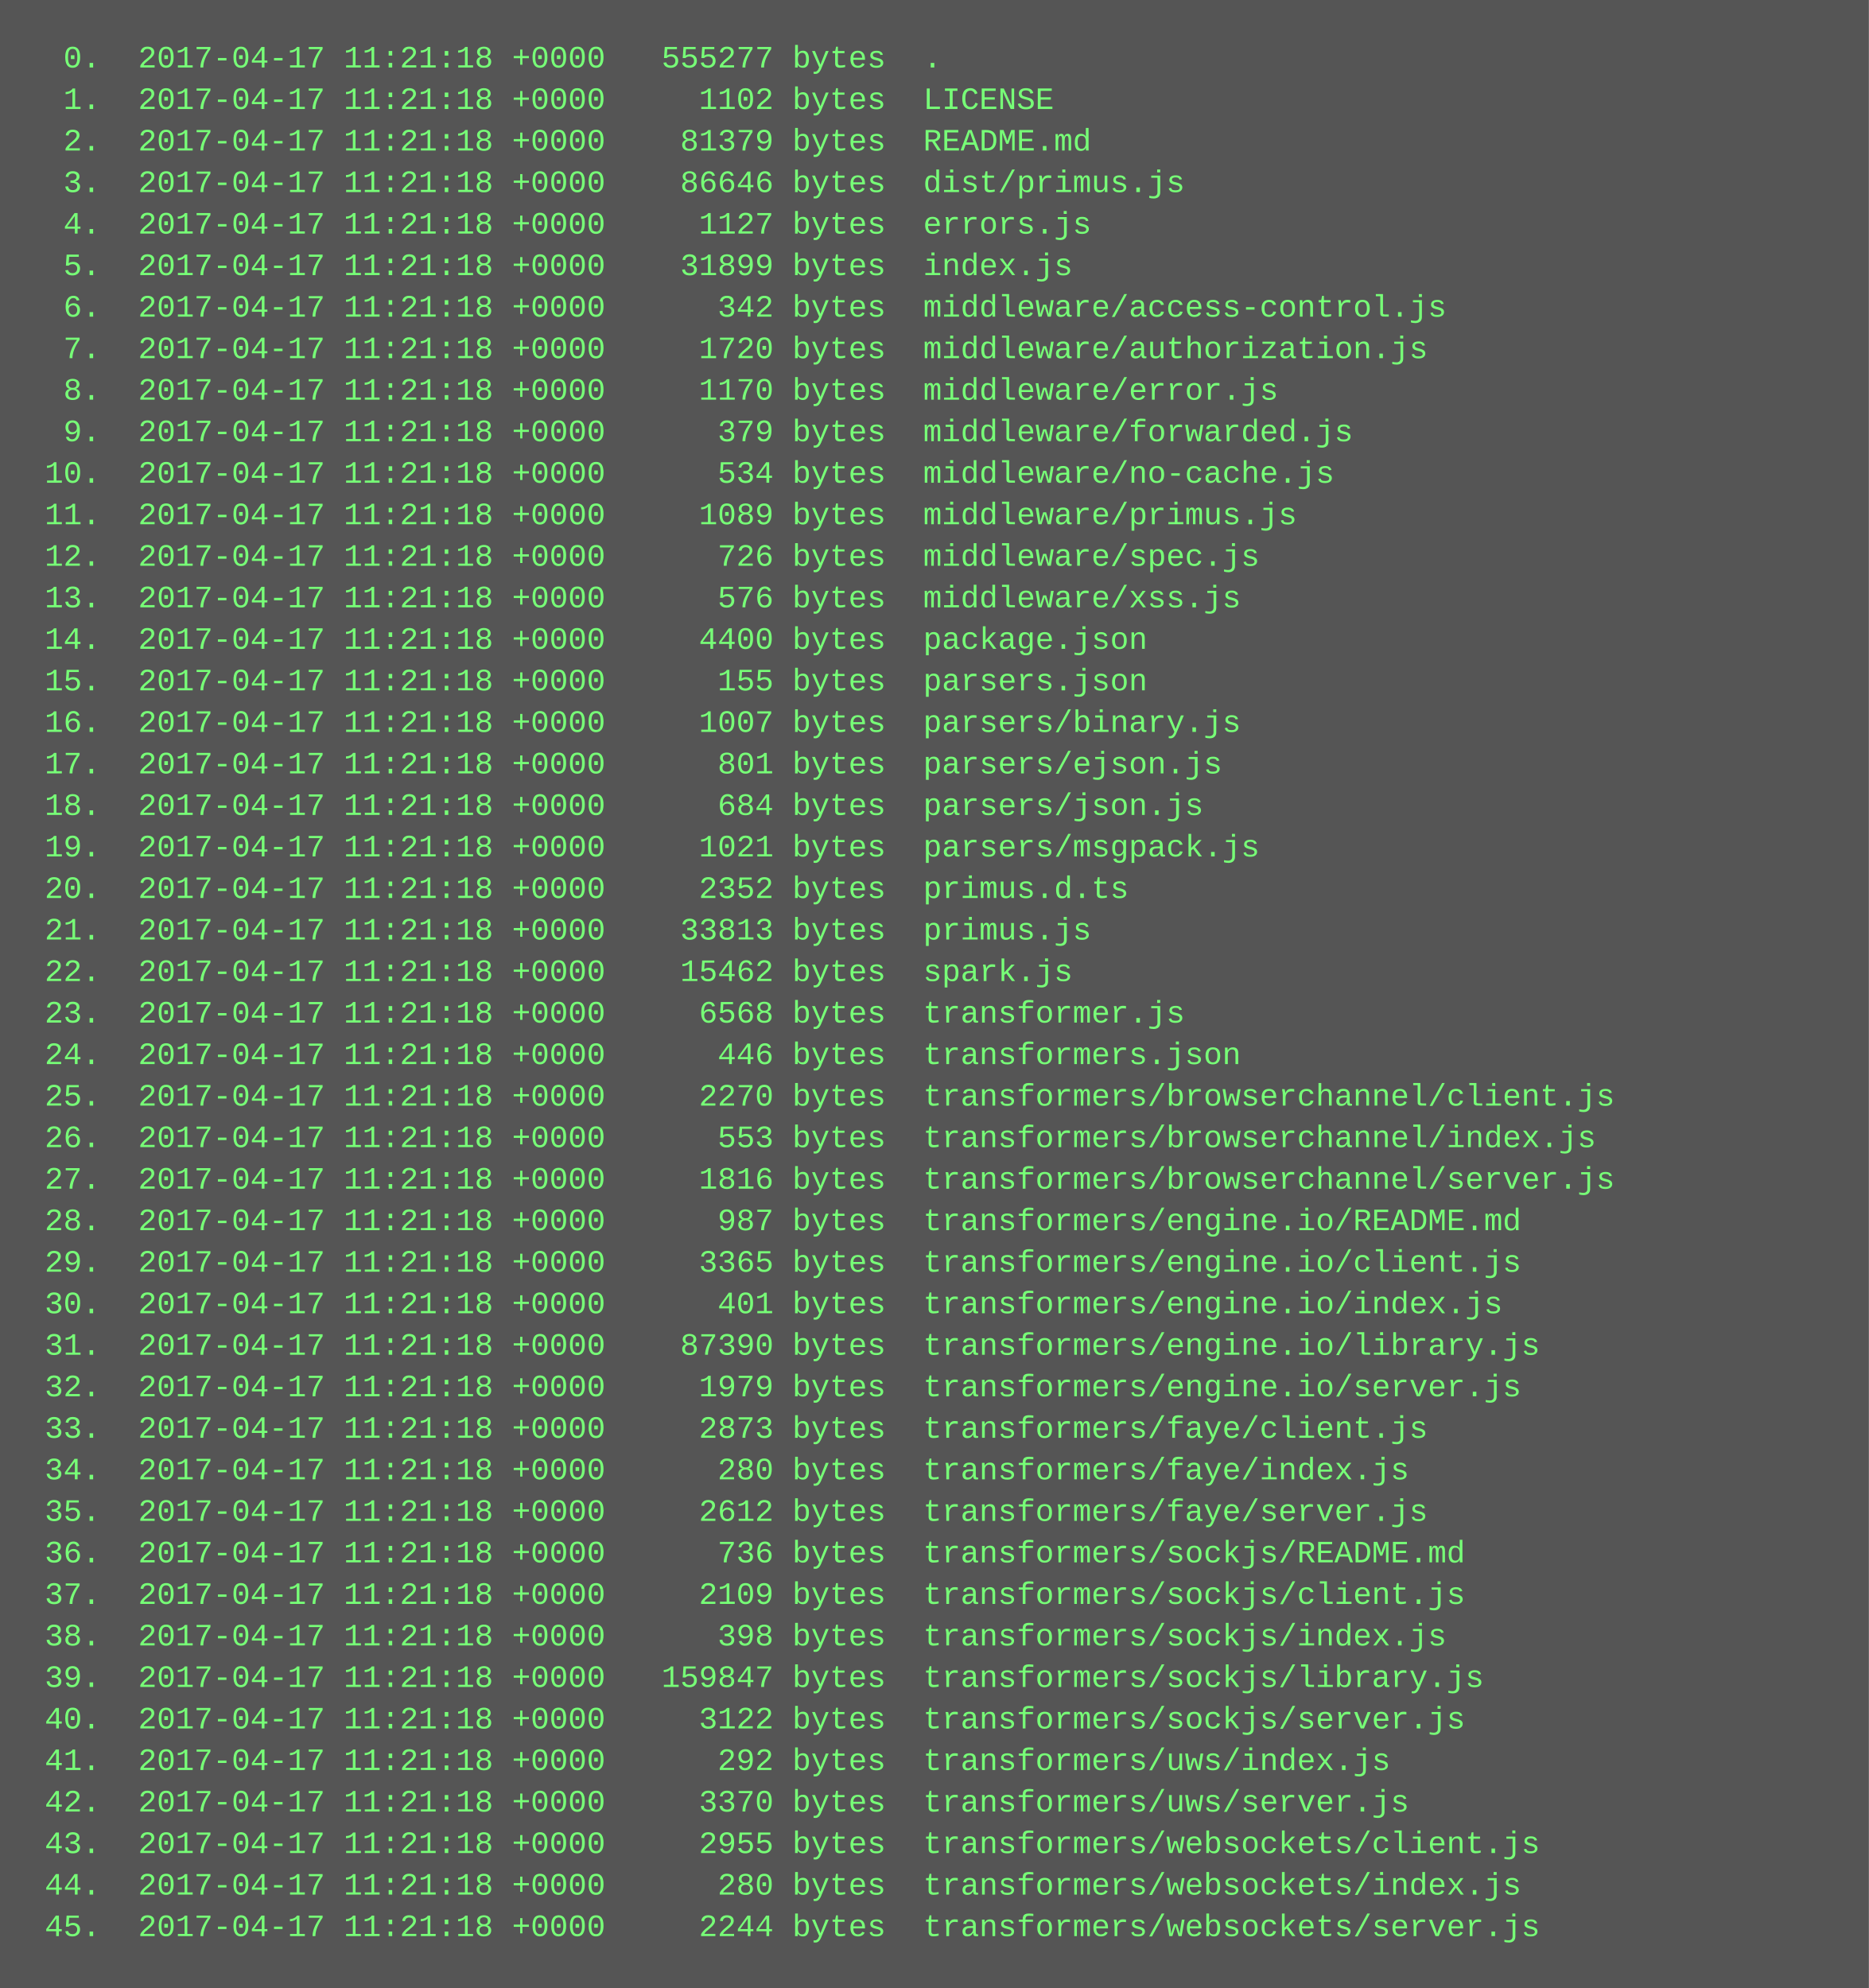
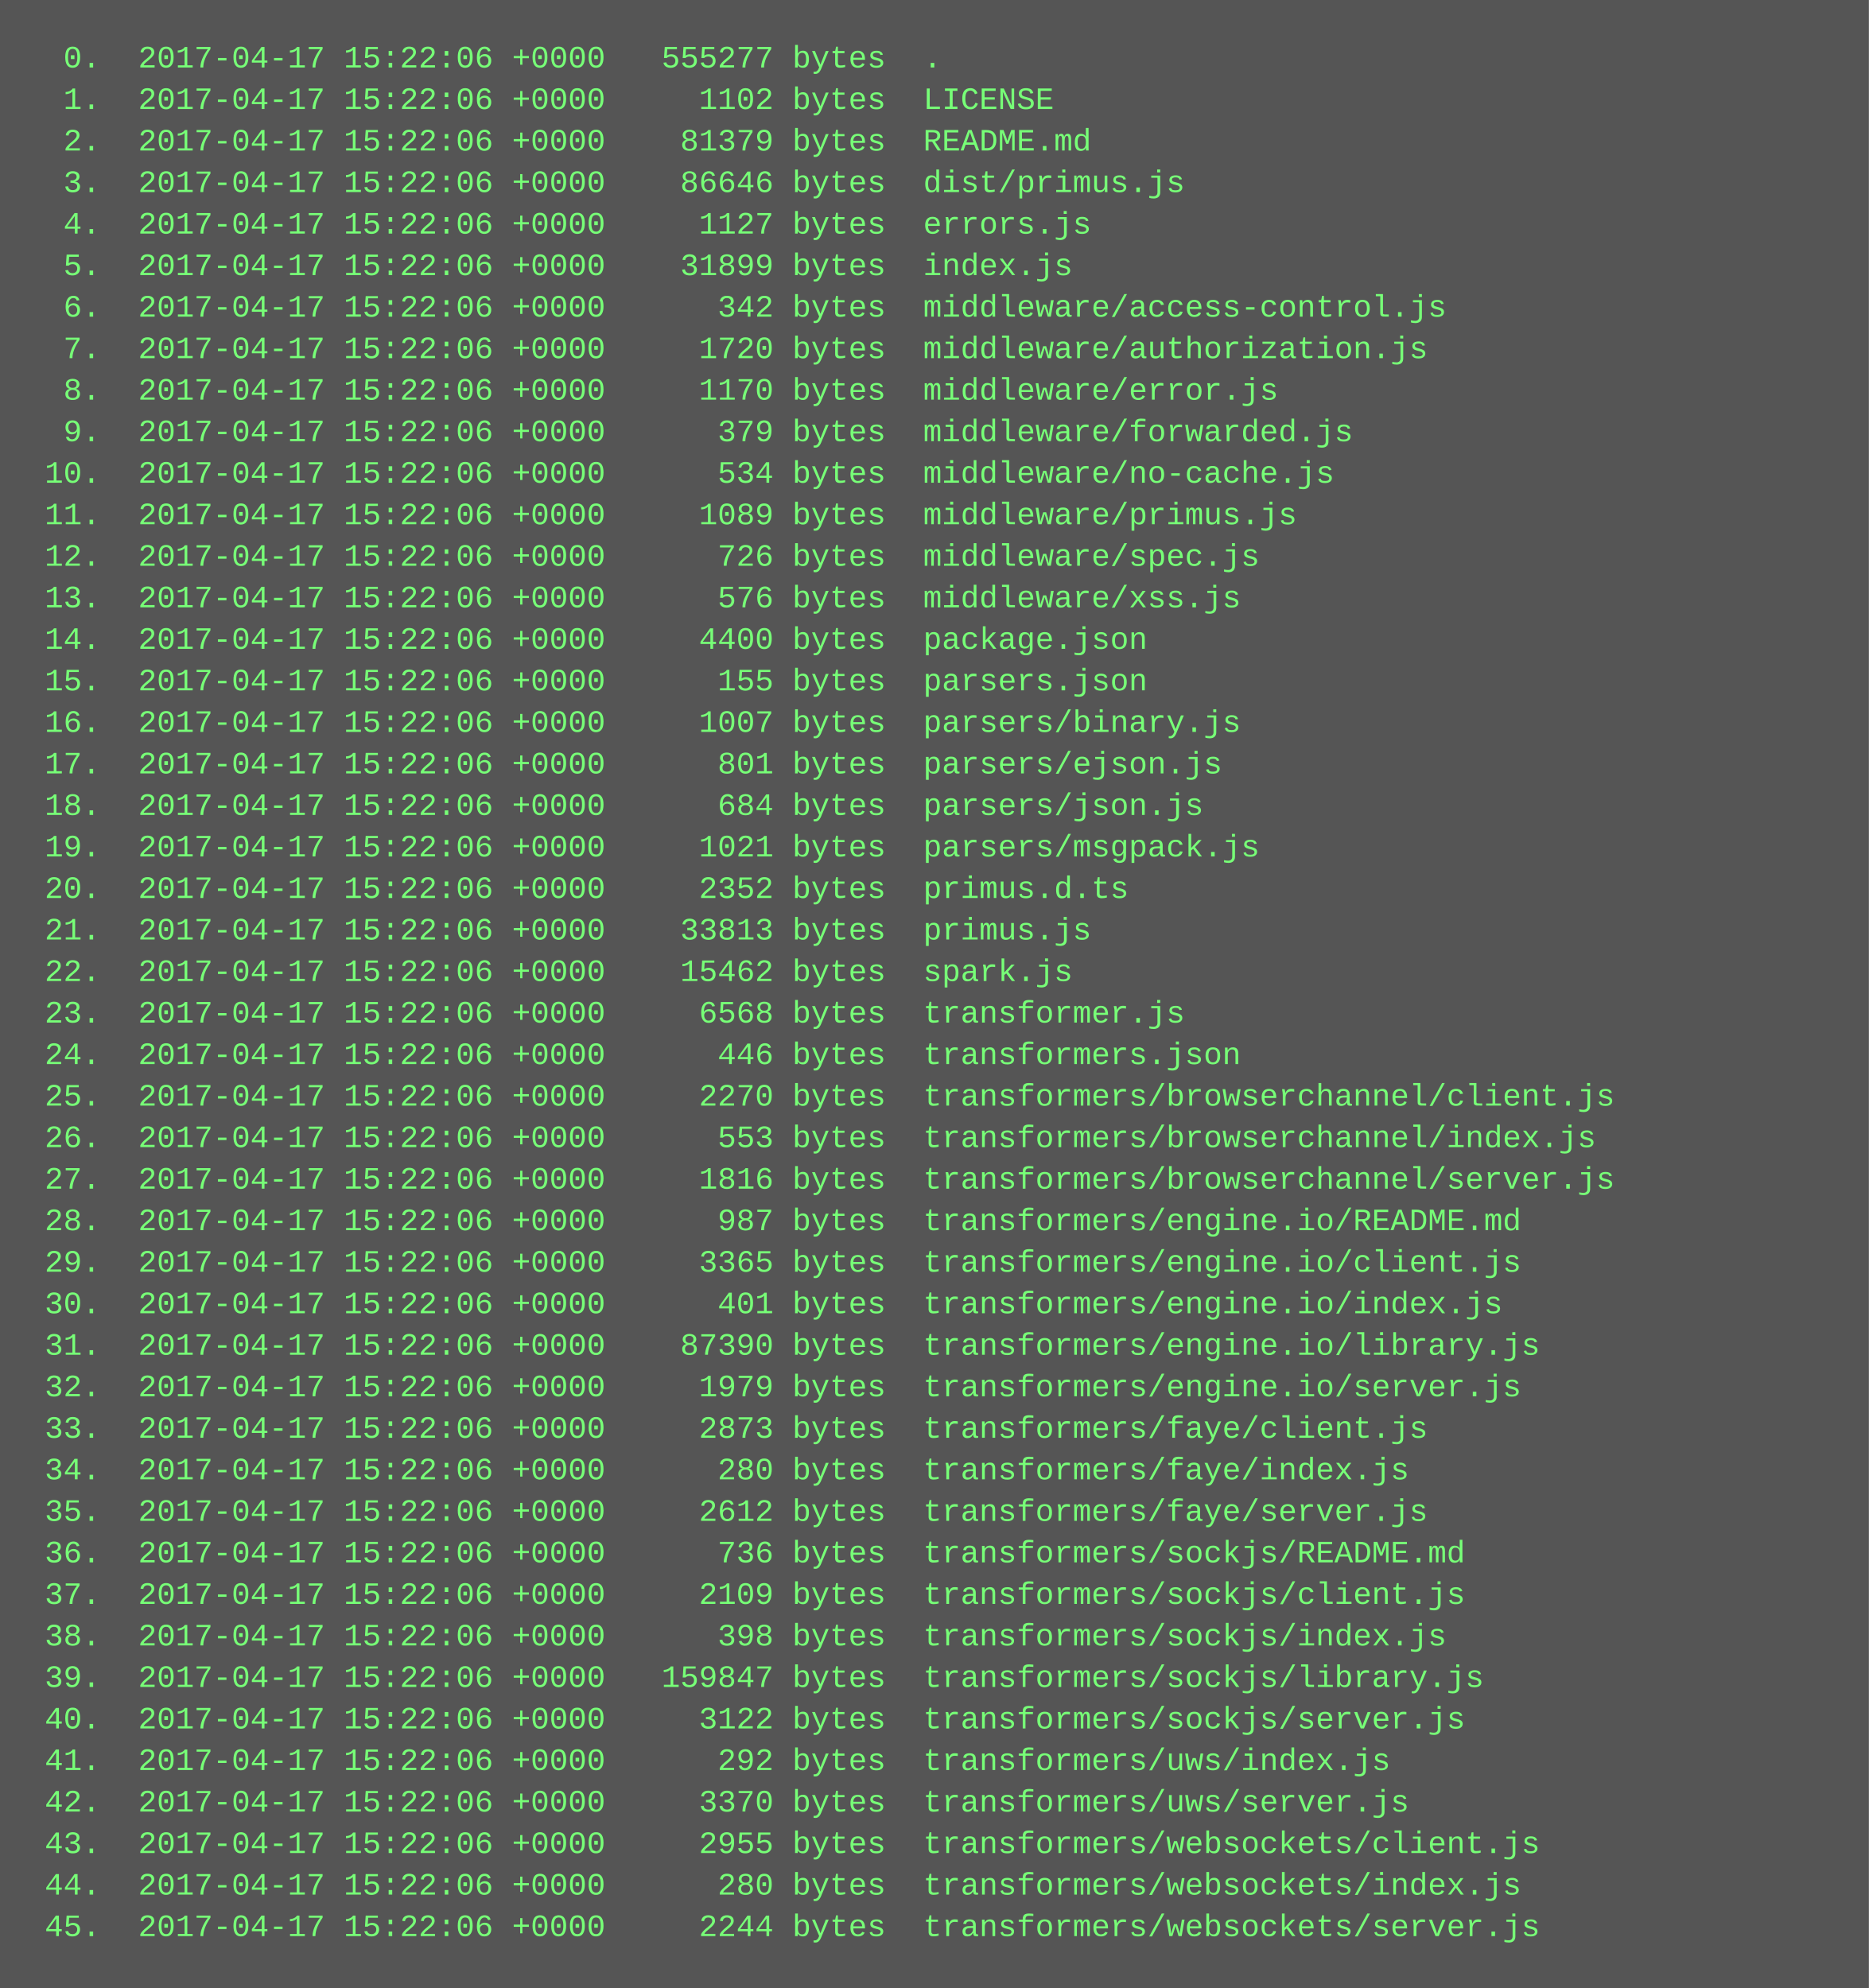
<svg xmlns="http://www.w3.org/2000/svg" height="766" width="720">
  <rect height="766" fill="#555" width="720" />
  <text fill="#7f7" font-family="Courier New" font-size="12" xml:space="preserve">
-     <tspan x="10" y="26">  0.  2017-04-17 11:21:18 +0000   555277 bytes  .</tspan>
-     <tspan x="10" y="42">  1.  2017-04-17 11:21:18 +0000     1102 bytes  LICENSE</tspan>
-     <tspan x="10" y="58">  2.  2017-04-17 11:21:18 +0000    81379 bytes  README.md</tspan>
-     <tspan x="10" y="74">  3.  2017-04-17 11:21:18 +0000    86646 bytes  dist/primus.js</tspan>
-     <tspan x="10" y="90">  4.  2017-04-17 11:21:18 +0000     1127 bytes  errors.js</tspan>
-     <tspan x="10" y="106">  5.  2017-04-17 11:21:18 +0000    31899 bytes  index.js</tspan>
-     <tspan x="10" y="122">  6.  2017-04-17 11:21:18 +0000      342 bytes  middleware/access-control.js</tspan>
-     <tspan x="10" y="138">  7.  2017-04-17 11:21:18 +0000     1720 bytes  middleware/authorization.js</tspan>
-     <tspan x="10" y="154">  8.  2017-04-17 11:21:18 +0000     1170 bytes  middleware/error.js</tspan>
-     <tspan x="10" y="170">  9.  2017-04-17 11:21:18 +0000      379 bytes  middleware/forwarded.js</tspan>
-     <tspan x="10" y="186"> 10.  2017-04-17 11:21:18 +0000      534 bytes  middleware/no-cache.js</tspan>
-     <tspan x="10" y="202"> 11.  2017-04-17 11:21:18 +0000     1089 bytes  middleware/primus.js</tspan>
-     <tspan x="10" y="218"> 12.  2017-04-17 11:21:18 +0000      726 bytes  middleware/spec.js</tspan>
-     <tspan x="10" y="234"> 13.  2017-04-17 11:21:18 +0000      576 bytes  middleware/xss.js</tspan>
-     <tspan x="10" y="250"> 14.  2017-04-17 11:21:18 +0000     4400 bytes  package.json</tspan>
-     <tspan x="10" y="266"> 15.  2017-04-17 11:21:18 +0000      155 bytes  parsers.json</tspan>
-     <tspan x="10" y="282"> 16.  2017-04-17 11:21:18 +0000     1007 bytes  parsers/binary.js</tspan>
-     <tspan x="10" y="298"> 17.  2017-04-17 11:21:18 +0000      801 bytes  parsers/ejson.js</tspan>
-     <tspan x="10" y="314"> 18.  2017-04-17 11:21:18 +0000      684 bytes  parsers/json.js</tspan>
-     <tspan x="10" y="330"> 19.  2017-04-17 11:21:18 +0000     1021 bytes  parsers/msgpack.js</tspan>
-     <tspan x="10" y="346"> 20.  2017-04-17 11:21:18 +0000     2352 bytes  primus.d.ts</tspan>
-     <tspan x="10" y="362"> 21.  2017-04-17 11:21:18 +0000    33813 bytes  primus.js</tspan>
-     <tspan x="10" y="378"> 22.  2017-04-17 11:21:18 +0000    15462 bytes  spark.js</tspan>
-     <tspan x="10" y="394"> 23.  2017-04-17 11:21:18 +0000     6568 bytes  transformer.js</tspan>
-     <tspan x="10" y="410"> 24.  2017-04-17 11:21:18 +0000      446 bytes  transformers.json</tspan>
-     <tspan x="10" y="426"> 25.  2017-04-17 11:21:18 +0000     2270 bytes  transformers/browserchannel/client.js</tspan>
-     <tspan x="10" y="442"> 26.  2017-04-17 11:21:18 +0000      553 bytes  transformers/browserchannel/index.js</tspan>
-     <tspan x="10" y="458"> 27.  2017-04-17 11:21:18 +0000     1816 bytes  transformers/browserchannel/server.js</tspan>
-     <tspan x="10" y="474"> 28.  2017-04-17 11:21:18 +0000      987 bytes  transformers/engine.io/README.md</tspan>
-     <tspan x="10" y="490"> 29.  2017-04-17 11:21:18 +0000     3365 bytes  transformers/engine.io/client.js</tspan>
-     <tspan x="10" y="506"> 30.  2017-04-17 11:21:18 +0000      401 bytes  transformers/engine.io/index.js</tspan>
-     <tspan x="10" y="522"> 31.  2017-04-17 11:21:18 +0000    87390 bytes  transformers/engine.io/library.js</tspan>
-     <tspan x="10" y="538"> 32.  2017-04-17 11:21:18 +0000     1979 bytes  transformers/engine.io/server.js</tspan>
-     <tspan x="10" y="554"> 33.  2017-04-17 11:21:18 +0000     2873 bytes  transformers/faye/client.js</tspan>
-     <tspan x="10" y="570"> 34.  2017-04-17 11:21:18 +0000      280 bytes  transformers/faye/index.js</tspan>
-     <tspan x="10" y="586"> 35.  2017-04-17 11:21:18 +0000     2612 bytes  transformers/faye/server.js</tspan>
-     <tspan x="10" y="602"> 36.  2017-04-17 11:21:18 +0000      736 bytes  transformers/sockjs/README.md</tspan>
-     <tspan x="10" y="618"> 37.  2017-04-17 11:21:18 +0000     2109 bytes  transformers/sockjs/client.js</tspan>
-     <tspan x="10" y="634"> 38.  2017-04-17 11:21:18 +0000      398 bytes  transformers/sockjs/index.js</tspan>
-     <tspan x="10" y="650"> 39.  2017-04-17 11:21:18 +0000   159847 bytes  transformers/sockjs/library.js</tspan>
-     <tspan x="10" y="666"> 40.  2017-04-17 11:21:18 +0000     3122 bytes  transformers/sockjs/server.js</tspan>
-     <tspan x="10" y="682"> 41.  2017-04-17 11:21:18 +0000      292 bytes  transformers/uws/index.js</tspan>
-     <tspan x="10" y="698"> 42.  2017-04-17 11:21:18 +0000     3370 bytes  transformers/uws/server.js</tspan>
-     <tspan x="10" y="714"> 43.  2017-04-17 11:21:18 +0000     2955 bytes  transformers/websockets/client.js</tspan>
-     <tspan x="10" y="730"> 44.  2017-04-17 11:21:18 +0000      280 bytes  transformers/websockets/index.js</tspan>
-     <tspan x="10" y="746"> 45.  2017-04-17 11:21:18 +0000     2244 bytes  transformers/websockets/server.js</tspan>
+     <tspan x="10" y="26">  0.  2017-04-17 15:22:06 +0000   555277 bytes  .</tspan>
+     <tspan x="10" y="42">  1.  2017-04-17 15:22:06 +0000     1102 bytes  LICENSE</tspan>
+     <tspan x="10" y="58">  2.  2017-04-17 15:22:06 +0000    81379 bytes  README.md</tspan>
+     <tspan x="10" y="74">  3.  2017-04-17 15:22:06 +0000    86646 bytes  dist/primus.js</tspan>
+     <tspan x="10" y="90">  4.  2017-04-17 15:22:06 +0000     1127 bytes  errors.js</tspan>
+     <tspan x="10" y="106">  5.  2017-04-17 15:22:06 +0000    31899 bytes  index.js</tspan>
+     <tspan x="10" y="122">  6.  2017-04-17 15:22:06 +0000      342 bytes  middleware/access-control.js</tspan>
+     <tspan x="10" y="138">  7.  2017-04-17 15:22:06 +0000     1720 bytes  middleware/authorization.js</tspan>
+     <tspan x="10" y="154">  8.  2017-04-17 15:22:06 +0000     1170 bytes  middleware/error.js</tspan>
+     <tspan x="10" y="170">  9.  2017-04-17 15:22:06 +0000      379 bytes  middleware/forwarded.js</tspan>
+     <tspan x="10" y="186"> 10.  2017-04-17 15:22:06 +0000      534 bytes  middleware/no-cache.js</tspan>
+     <tspan x="10" y="202"> 11.  2017-04-17 15:22:06 +0000     1089 bytes  middleware/primus.js</tspan>
+     <tspan x="10" y="218"> 12.  2017-04-17 15:22:06 +0000      726 bytes  middleware/spec.js</tspan>
+     <tspan x="10" y="234"> 13.  2017-04-17 15:22:06 +0000      576 bytes  middleware/xss.js</tspan>
+     <tspan x="10" y="250"> 14.  2017-04-17 15:22:06 +0000     4400 bytes  package.json</tspan>
+     <tspan x="10" y="266"> 15.  2017-04-17 15:22:06 +0000      155 bytes  parsers.json</tspan>
+     <tspan x="10" y="282"> 16.  2017-04-17 15:22:06 +0000     1007 bytes  parsers/binary.js</tspan>
+     <tspan x="10" y="298"> 17.  2017-04-17 15:22:06 +0000      801 bytes  parsers/ejson.js</tspan>
+     <tspan x="10" y="314"> 18.  2017-04-17 15:22:06 +0000      684 bytes  parsers/json.js</tspan>
+     <tspan x="10" y="330"> 19.  2017-04-17 15:22:06 +0000     1021 bytes  parsers/msgpack.js</tspan>
+     <tspan x="10" y="346"> 20.  2017-04-17 15:22:06 +0000     2352 bytes  primus.d.ts</tspan>
+     <tspan x="10" y="362"> 21.  2017-04-17 15:22:06 +0000    33813 bytes  primus.js</tspan>
+     <tspan x="10" y="378"> 22.  2017-04-17 15:22:06 +0000    15462 bytes  spark.js</tspan>
+     <tspan x="10" y="394"> 23.  2017-04-17 15:22:06 +0000     6568 bytes  transformer.js</tspan>
+     <tspan x="10" y="410"> 24.  2017-04-17 15:22:06 +0000      446 bytes  transformers.json</tspan>
+     <tspan x="10" y="426"> 25.  2017-04-17 15:22:06 +0000     2270 bytes  transformers/browserchannel/client.js</tspan>
+     <tspan x="10" y="442"> 26.  2017-04-17 15:22:06 +0000      553 bytes  transformers/browserchannel/index.js</tspan>
+     <tspan x="10" y="458"> 27.  2017-04-17 15:22:06 +0000     1816 bytes  transformers/browserchannel/server.js</tspan>
+     <tspan x="10" y="474"> 28.  2017-04-17 15:22:06 +0000      987 bytes  transformers/engine.io/README.md</tspan>
+     <tspan x="10" y="490"> 29.  2017-04-17 15:22:06 +0000     3365 bytes  transformers/engine.io/client.js</tspan>
+     <tspan x="10" y="506"> 30.  2017-04-17 15:22:06 +0000      401 bytes  transformers/engine.io/index.js</tspan>
+     <tspan x="10" y="522"> 31.  2017-04-17 15:22:06 +0000    87390 bytes  transformers/engine.io/library.js</tspan>
+     <tspan x="10" y="538"> 32.  2017-04-17 15:22:06 +0000     1979 bytes  transformers/engine.io/server.js</tspan>
+     <tspan x="10" y="554"> 33.  2017-04-17 15:22:06 +0000     2873 bytes  transformers/faye/client.js</tspan>
+     <tspan x="10" y="570"> 34.  2017-04-17 15:22:06 +0000      280 bytes  transformers/faye/index.js</tspan>
+     <tspan x="10" y="586"> 35.  2017-04-17 15:22:06 +0000     2612 bytes  transformers/faye/server.js</tspan>
+     <tspan x="10" y="602"> 36.  2017-04-17 15:22:06 +0000      736 bytes  transformers/sockjs/README.md</tspan>
+     <tspan x="10" y="618"> 37.  2017-04-17 15:22:06 +0000     2109 bytes  transformers/sockjs/client.js</tspan>
+     <tspan x="10" y="634"> 38.  2017-04-17 15:22:06 +0000      398 bytes  transformers/sockjs/index.js</tspan>
+     <tspan x="10" y="650"> 39.  2017-04-17 15:22:06 +0000   159847 bytes  transformers/sockjs/library.js</tspan>
+     <tspan x="10" y="666"> 40.  2017-04-17 15:22:06 +0000     3122 bytes  transformers/sockjs/server.js</tspan>
+     <tspan x="10" y="682"> 41.  2017-04-17 15:22:06 +0000      292 bytes  transformers/uws/index.js</tspan>
+     <tspan x="10" y="698"> 42.  2017-04-17 15:22:06 +0000     3370 bytes  transformers/uws/server.js</tspan>
+     <tspan x="10" y="714"> 43.  2017-04-17 15:22:06 +0000     2955 bytes  transformers/websockets/client.js</tspan>
+     <tspan x="10" y="730"> 44.  2017-04-17 15:22:06 +0000      280 bytes  transformers/websockets/index.js</tspan>
+     <tspan x="10" y="746"> 45.  2017-04-17 15:22:06 +0000     2244 bytes  transformers/websockets/server.js</tspan>
  </text>
</svg>
